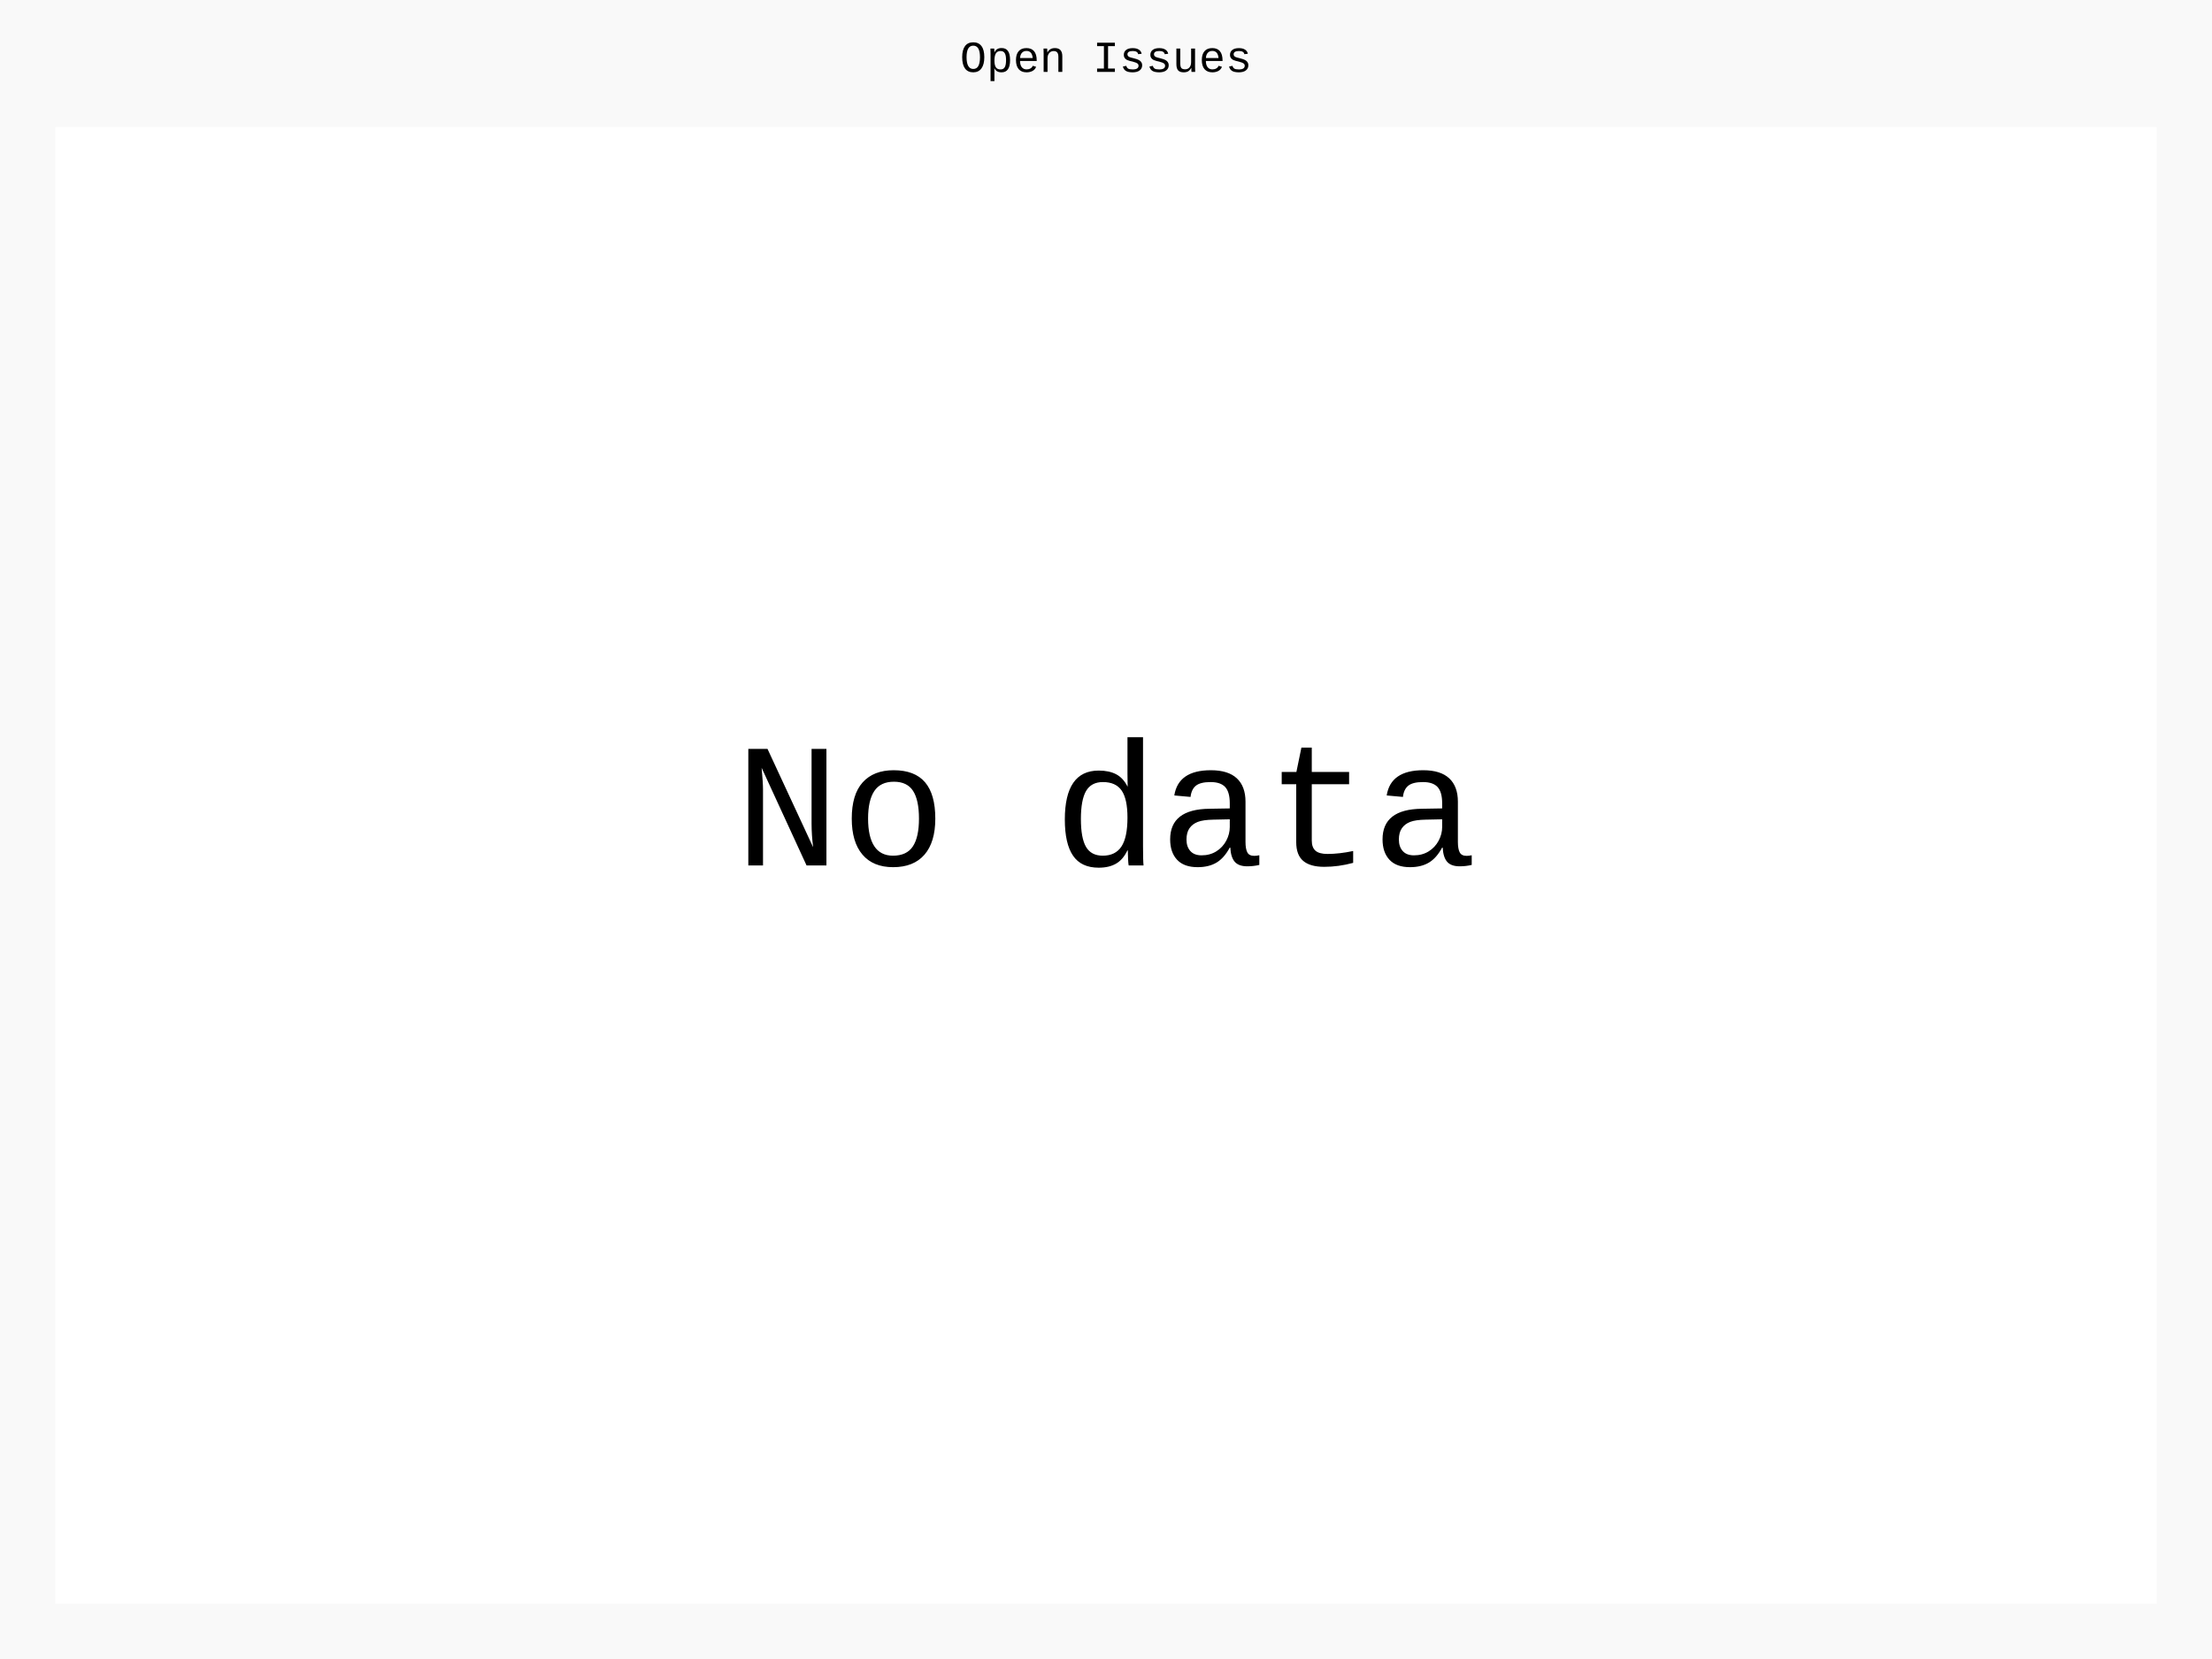
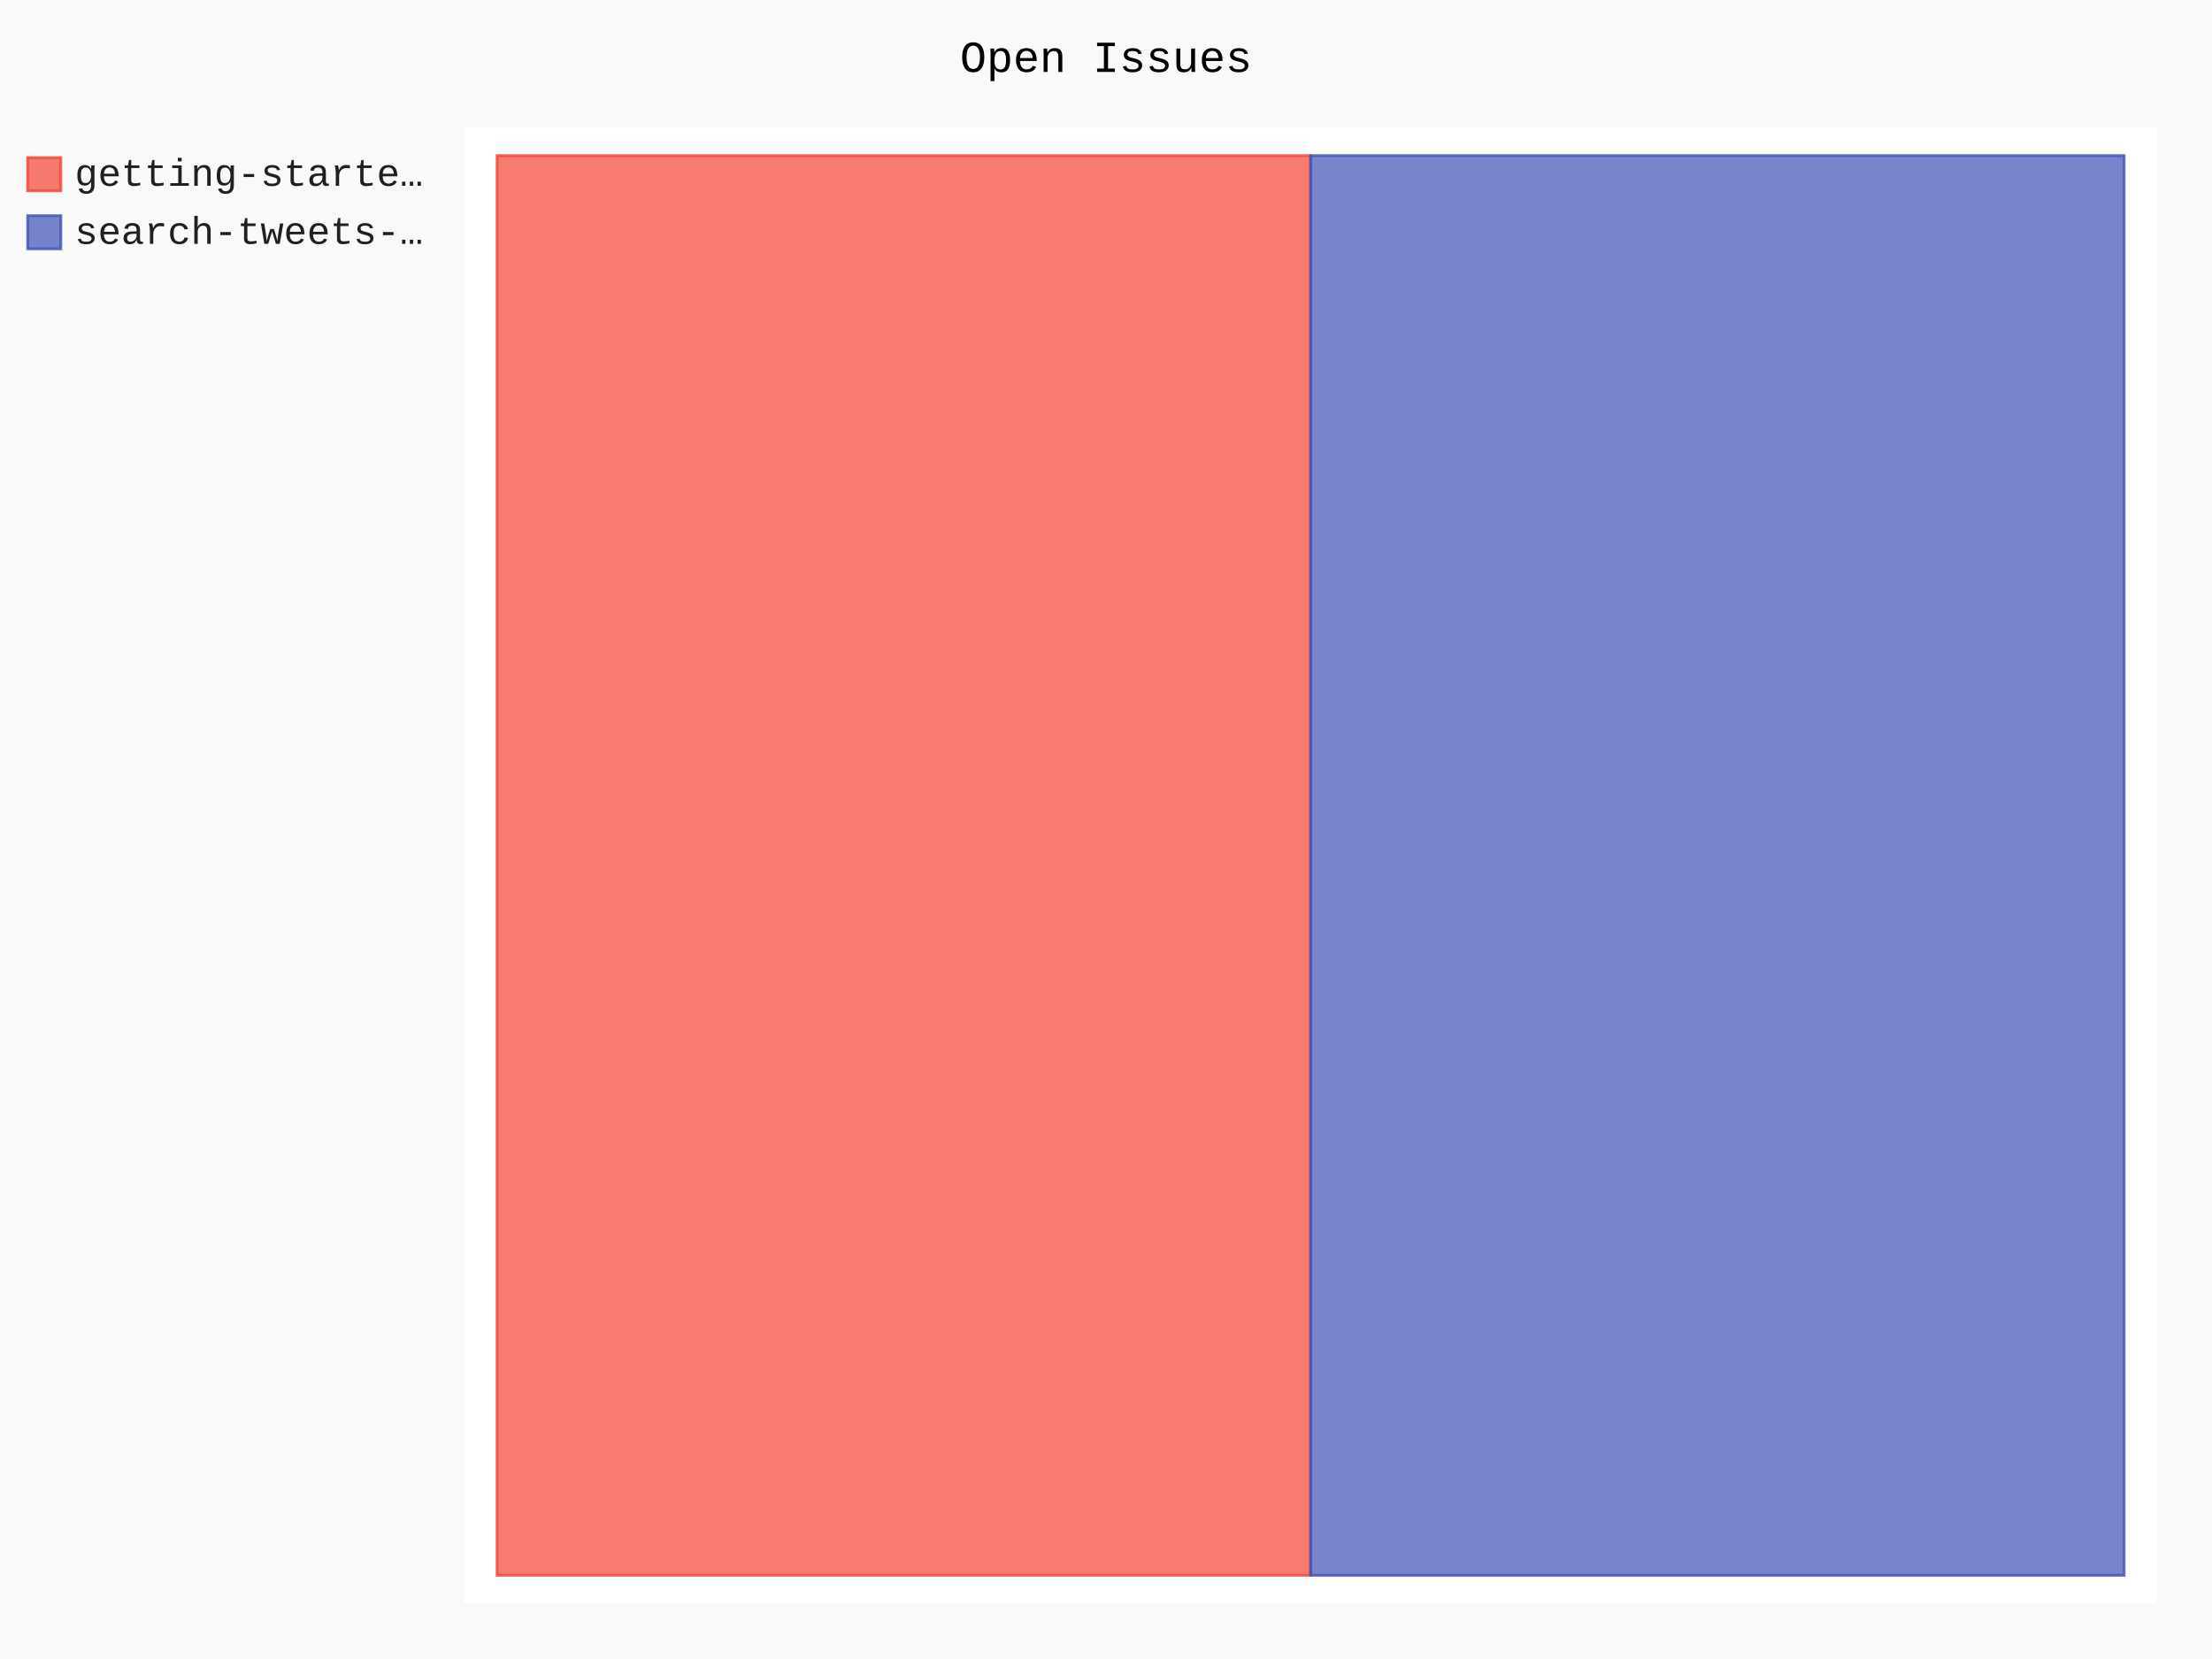
- <svg xmlns="http://www.w3.org/2000/svg" id="chart-4fe3316b-e2bc-4579-aee7-c67d7b23747d" class="pygal-chart" viewBox="0 0 800 600">
+ <svg xmlns="http://www.w3.org/2000/svg" id="chart-58e99869-3090-498e-8cbd-b9d719bc3c1e" class="pygal-chart" viewBox="0 0 800 600">
  <defs>
-     <style type="text/css">#chart-4fe3316b-e2bc-4579-aee7-c67d7b23747d{-webkit-user-select:none;-webkit-font-smoothing:antialiased;font-family:Consolas,"Liberation Mono",Menlo,Courier,monospace}#chart-4fe3316b-e2bc-4579-aee7-c67d7b23747d .title{font-family:Consolas,"Liberation Mono",Menlo,Courier,monospace;font-size:16px}#chart-4fe3316b-e2bc-4579-aee7-c67d7b23747d .legends .legend text{font-family:Consolas,"Liberation Mono",Menlo,Courier,monospace;font-size:14px}#chart-4fe3316b-e2bc-4579-aee7-c67d7b23747d .axis text{font-family:Consolas,"Liberation Mono",Menlo,Courier,monospace;font-size:10px}#chart-4fe3316b-e2bc-4579-aee7-c67d7b23747d .axis text.major{font-family:Consolas,"Liberation Mono",Menlo,Courier,monospace;font-size:10px}#chart-4fe3316b-e2bc-4579-aee7-c67d7b23747d .text-overlay text.value{font-family:Consolas,"Liberation Mono",Menlo,Courier,monospace;font-size:16px}#chart-4fe3316b-e2bc-4579-aee7-c67d7b23747d .text-overlay text.label{font-family:Consolas,"Liberation Mono",Menlo,Courier,monospace;font-size:10px}#chart-4fe3316b-e2bc-4579-aee7-c67d7b23747d .tooltip{font-family:Consolas,"Liberation Mono",Menlo,Courier,monospace;font-size:14px}#chart-4fe3316b-e2bc-4579-aee7-c67d7b23747d text.no_data{font-family:Consolas,"Liberation Mono",Menlo,Courier,monospace;font-size:64px}
- #chart-4fe3316b-e2bc-4579-aee7-c67d7b23747d{background-color:rgba(249,249,249,1)}#chart-4fe3316b-e2bc-4579-aee7-c67d7b23747d path,#chart-4fe3316b-e2bc-4579-aee7-c67d7b23747d line,#chart-4fe3316b-e2bc-4579-aee7-c67d7b23747d rect,#chart-4fe3316b-e2bc-4579-aee7-c67d7b23747d circle{-webkit-transition:150ms;-moz-transition:150ms;transition:150ms}#chart-4fe3316b-e2bc-4579-aee7-c67d7b23747d .graph &gt; .background{fill:rgba(249,249,249,1)}#chart-4fe3316b-e2bc-4579-aee7-c67d7b23747d .plot &gt; .background{fill:rgba(255,255,255,1)}#chart-4fe3316b-e2bc-4579-aee7-c67d7b23747d .graph{fill:rgba(0,0,0,.87)}#chart-4fe3316b-e2bc-4579-aee7-c67d7b23747d text.no_data{fill:rgba(0,0,0,1)}#chart-4fe3316b-e2bc-4579-aee7-c67d7b23747d .title{fill:rgba(0,0,0,1)}#chart-4fe3316b-e2bc-4579-aee7-c67d7b23747d .legends .legend text{fill:rgba(0,0,0,.87)}#chart-4fe3316b-e2bc-4579-aee7-c67d7b23747d .legends .legend:hover text{fill:rgba(0,0,0,1)}#chart-4fe3316b-e2bc-4579-aee7-c67d7b23747d .axis .line{stroke:rgba(0,0,0,1)}#chart-4fe3316b-e2bc-4579-aee7-c67d7b23747d .axis .guide.line{stroke:rgba(0,0,0,.54)}#chart-4fe3316b-e2bc-4579-aee7-c67d7b23747d .axis .major.line{stroke:rgba(0,0,0,.87)}#chart-4fe3316b-e2bc-4579-aee7-c67d7b23747d .axis text.major{fill:rgba(0,0,0,1)}#chart-4fe3316b-e2bc-4579-aee7-c67d7b23747d .axis.y .guides:hover .guide.line,#chart-4fe3316b-e2bc-4579-aee7-c67d7b23747d .line-graph .axis.x .guides:hover .guide.line,#chart-4fe3316b-e2bc-4579-aee7-c67d7b23747d .stackedline-graph .axis.x .guides:hover .guide.line,#chart-4fe3316b-e2bc-4579-aee7-c67d7b23747d .xy-graph .axis.x .guides:hover .guide.line{stroke:rgba(0,0,0,1)}#chart-4fe3316b-e2bc-4579-aee7-c67d7b23747d .axis .guides:hover text{fill:rgba(0,0,0,1)}#chart-4fe3316b-e2bc-4579-aee7-c67d7b23747d .reactive{fill-opacity:.7;stroke-opacity:.8}#chart-4fe3316b-e2bc-4579-aee7-c67d7b23747d .ci{stroke:rgba(0,0,0,.87)}#chart-4fe3316b-e2bc-4579-aee7-c67d7b23747d .reactive.active,#chart-4fe3316b-e2bc-4579-aee7-c67d7b23747d .active .reactive{fill-opacity:.8;stroke-opacity:.9;stroke-width:4}#chart-4fe3316b-e2bc-4579-aee7-c67d7b23747d .ci .reactive.active{stroke-width:1.5}#chart-4fe3316b-e2bc-4579-aee7-c67d7b23747d .series text{fill:rgba(0,0,0,1)}#chart-4fe3316b-e2bc-4579-aee7-c67d7b23747d .tooltip rect{fill:rgba(255,255,255,1);stroke:rgba(0,0,0,1);-webkit-transition:opacity 150ms;-moz-transition:opacity 150ms;transition:opacity 150ms}#chart-4fe3316b-e2bc-4579-aee7-c67d7b23747d .tooltip .label{fill:rgba(0,0,0,.87)}#chart-4fe3316b-e2bc-4579-aee7-c67d7b23747d .tooltip .label{fill:rgba(0,0,0,.87)}#chart-4fe3316b-e2bc-4579-aee7-c67d7b23747d .tooltip .legend{font-size:.8em;fill:rgba(0,0,0,.54)}#chart-4fe3316b-e2bc-4579-aee7-c67d7b23747d .tooltip .x_label{font-size:.6em;fill:rgba(0,0,0,1)}#chart-4fe3316b-e2bc-4579-aee7-c67d7b23747d .tooltip .xlink{font-size:.5em;text-decoration:underline}#chart-4fe3316b-e2bc-4579-aee7-c67d7b23747d .tooltip .value{font-size:1.5em}#chart-4fe3316b-e2bc-4579-aee7-c67d7b23747d .bound{font-size:.5em}#chart-4fe3316b-e2bc-4579-aee7-c67d7b23747d .max-value{font-size:.75em;fill:rgba(0,0,0,.54)}#chart-4fe3316b-e2bc-4579-aee7-c67d7b23747d .map-element{fill:rgba(255,255,255,1);stroke:rgba(0,0,0,.54) !important}#chart-4fe3316b-e2bc-4579-aee7-c67d7b23747d .map-element .reactive{fill-opacity:inherit;stroke-opacity:inherit}
- #chart-4fe3316b-e2bc-4579-aee7-c67d7b23747d text.no_data{text-anchor:middle}#chart-4fe3316b-e2bc-4579-aee7-c67d7b23747d .guide.line{fill:none}#chart-4fe3316b-e2bc-4579-aee7-c67d7b23747d .centered{text-anchor:middle}#chart-4fe3316b-e2bc-4579-aee7-c67d7b23747d .title{text-anchor:middle}#chart-4fe3316b-e2bc-4579-aee7-c67d7b23747d .legends .legend text{fill-opacity:1}#chart-4fe3316b-e2bc-4579-aee7-c67d7b23747d .axis.x text{text-anchor:middle}#chart-4fe3316b-e2bc-4579-aee7-c67d7b23747d .axis.x:not(.web) text[transform]{text-anchor:start}#chart-4fe3316b-e2bc-4579-aee7-c67d7b23747d .axis.x:not(.web) text[transform].backwards{text-anchor:end}#chart-4fe3316b-e2bc-4579-aee7-c67d7b23747d .axis.y text{text-anchor:end}#chart-4fe3316b-e2bc-4579-aee7-c67d7b23747d .axis.y text[transform].backwards{text-anchor:start}#chart-4fe3316b-e2bc-4579-aee7-c67d7b23747d .axis.y2 text{text-anchor:start}#chart-4fe3316b-e2bc-4579-aee7-c67d7b23747d .axis.y2 text[transform].backwards{text-anchor:end}#chart-4fe3316b-e2bc-4579-aee7-c67d7b23747d .axis .guide.line{stroke-dasharray:4,4}#chart-4fe3316b-e2bc-4579-aee7-c67d7b23747d .axis .major.guide.line{stroke-dasharray:6,6}#chart-4fe3316b-e2bc-4579-aee7-c67d7b23747d .horizontal .axis.y .guide.line,#chart-4fe3316b-e2bc-4579-aee7-c67d7b23747d .horizontal .axis.y2 .guide.line,#chart-4fe3316b-e2bc-4579-aee7-c67d7b23747d .vertical .axis.x .guide.line{opacity:0}#chart-4fe3316b-e2bc-4579-aee7-c67d7b23747d .horizontal .axis.always_show .guide.line,#chart-4fe3316b-e2bc-4579-aee7-c67d7b23747d .vertical .axis.always_show .guide.line{opacity:1 !important}#chart-4fe3316b-e2bc-4579-aee7-c67d7b23747d .axis.y .guides:hover .guide.line,#chart-4fe3316b-e2bc-4579-aee7-c67d7b23747d .axis.y2 .guides:hover .guide.line,#chart-4fe3316b-e2bc-4579-aee7-c67d7b23747d .axis.x .guides:hover .guide.line{opacity:1}#chart-4fe3316b-e2bc-4579-aee7-c67d7b23747d .axis .guides:hover text{opacity:1}#chart-4fe3316b-e2bc-4579-aee7-c67d7b23747d .nofill{fill:none}#chart-4fe3316b-e2bc-4579-aee7-c67d7b23747d .subtle-fill{fill-opacity:.2}#chart-4fe3316b-e2bc-4579-aee7-c67d7b23747d .dot{stroke-width:1px;fill-opacity:1}#chart-4fe3316b-e2bc-4579-aee7-c67d7b23747d .dot.active{stroke-width:5px}#chart-4fe3316b-e2bc-4579-aee7-c67d7b23747d .dot.negative{fill:transparent}#chart-4fe3316b-e2bc-4579-aee7-c67d7b23747d text,#chart-4fe3316b-e2bc-4579-aee7-c67d7b23747d tspan{stroke:none !important}#chart-4fe3316b-e2bc-4579-aee7-c67d7b23747d .series text.active{opacity:1}#chart-4fe3316b-e2bc-4579-aee7-c67d7b23747d .tooltip rect{fill-opacity:.95;stroke-width:.5}#chart-4fe3316b-e2bc-4579-aee7-c67d7b23747d .tooltip text{fill-opacity:1}#chart-4fe3316b-e2bc-4579-aee7-c67d7b23747d .showable{visibility:hidden}#chart-4fe3316b-e2bc-4579-aee7-c67d7b23747d .showable.shown{visibility:visible}#chart-4fe3316b-e2bc-4579-aee7-c67d7b23747d .gauge-background{fill:rgba(229,229,229,1);stroke:none}#chart-4fe3316b-e2bc-4579-aee7-c67d7b23747d .bg-lines{stroke:rgba(249,249,249,1);stroke-width:2px}</style>
+     <style type="text/css">#chart-58e99869-3090-498e-8cbd-b9d719bc3c1e{-webkit-user-select:none;-webkit-font-smoothing:antialiased;font-family:Consolas,"Liberation Mono",Menlo,Courier,monospace}#chart-58e99869-3090-498e-8cbd-b9d719bc3c1e .title{font-family:Consolas,"Liberation Mono",Menlo,Courier,monospace;font-size:16px}#chart-58e99869-3090-498e-8cbd-b9d719bc3c1e .legends .legend text{font-family:Consolas,"Liberation Mono",Menlo,Courier,monospace;font-size:14px}#chart-58e99869-3090-498e-8cbd-b9d719bc3c1e .axis text{font-family:Consolas,"Liberation Mono",Menlo,Courier,monospace;font-size:10px}#chart-58e99869-3090-498e-8cbd-b9d719bc3c1e .axis text.major{font-family:Consolas,"Liberation Mono",Menlo,Courier,monospace;font-size:10px}#chart-58e99869-3090-498e-8cbd-b9d719bc3c1e .text-overlay text.value{font-family:Consolas,"Liberation Mono",Menlo,Courier,monospace;font-size:16px}#chart-58e99869-3090-498e-8cbd-b9d719bc3c1e .text-overlay text.label{font-family:Consolas,"Liberation Mono",Menlo,Courier,monospace;font-size:10px}#chart-58e99869-3090-498e-8cbd-b9d719bc3c1e .tooltip{font-family:Consolas,"Liberation Mono",Menlo,Courier,monospace;font-size:14px}#chart-58e99869-3090-498e-8cbd-b9d719bc3c1e text.no_data{font-family:Consolas,"Liberation Mono",Menlo,Courier,monospace;font-size:64px}
+ #chart-58e99869-3090-498e-8cbd-b9d719bc3c1e{background-color:rgba(249,249,249,1)}#chart-58e99869-3090-498e-8cbd-b9d719bc3c1e path,#chart-58e99869-3090-498e-8cbd-b9d719bc3c1e line,#chart-58e99869-3090-498e-8cbd-b9d719bc3c1e rect,#chart-58e99869-3090-498e-8cbd-b9d719bc3c1e circle{-webkit-transition:150ms;-moz-transition:150ms;transition:150ms}#chart-58e99869-3090-498e-8cbd-b9d719bc3c1e .graph &gt; .background{fill:rgba(249,249,249,1)}#chart-58e99869-3090-498e-8cbd-b9d719bc3c1e .plot &gt; .background{fill:rgba(255,255,255,1)}#chart-58e99869-3090-498e-8cbd-b9d719bc3c1e .graph{fill:rgba(0,0,0,.87)}#chart-58e99869-3090-498e-8cbd-b9d719bc3c1e text.no_data{fill:rgba(0,0,0,1)}#chart-58e99869-3090-498e-8cbd-b9d719bc3c1e .title{fill:rgba(0,0,0,1)}#chart-58e99869-3090-498e-8cbd-b9d719bc3c1e .legends .legend text{fill:rgba(0,0,0,.87)}#chart-58e99869-3090-498e-8cbd-b9d719bc3c1e .legends .legend:hover text{fill:rgba(0,0,0,1)}#chart-58e99869-3090-498e-8cbd-b9d719bc3c1e .axis .line{stroke:rgba(0,0,0,1)}#chart-58e99869-3090-498e-8cbd-b9d719bc3c1e .axis .guide.line{stroke:rgba(0,0,0,.54)}#chart-58e99869-3090-498e-8cbd-b9d719bc3c1e .axis .major.line{stroke:rgba(0,0,0,.87)}#chart-58e99869-3090-498e-8cbd-b9d719bc3c1e .axis text.major{fill:rgba(0,0,0,1)}#chart-58e99869-3090-498e-8cbd-b9d719bc3c1e .axis.y .guides:hover .guide.line,#chart-58e99869-3090-498e-8cbd-b9d719bc3c1e .line-graph .axis.x .guides:hover .guide.line,#chart-58e99869-3090-498e-8cbd-b9d719bc3c1e .stackedline-graph .axis.x .guides:hover .guide.line,#chart-58e99869-3090-498e-8cbd-b9d719bc3c1e .xy-graph .axis.x .guides:hover .guide.line{stroke:rgba(0,0,0,1)}#chart-58e99869-3090-498e-8cbd-b9d719bc3c1e .axis .guides:hover text{fill:rgba(0,0,0,1)}#chart-58e99869-3090-498e-8cbd-b9d719bc3c1e .reactive{fill-opacity:.7;stroke-opacity:.8}#chart-58e99869-3090-498e-8cbd-b9d719bc3c1e .ci{stroke:rgba(0,0,0,.87)}#chart-58e99869-3090-498e-8cbd-b9d719bc3c1e .reactive.active,#chart-58e99869-3090-498e-8cbd-b9d719bc3c1e .active .reactive{fill-opacity:.8;stroke-opacity:.9;stroke-width:4}#chart-58e99869-3090-498e-8cbd-b9d719bc3c1e .ci .reactive.active{stroke-width:1.5}#chart-58e99869-3090-498e-8cbd-b9d719bc3c1e .series text{fill:rgba(0,0,0,1)}#chart-58e99869-3090-498e-8cbd-b9d719bc3c1e .tooltip rect{fill:rgba(255,255,255,1);stroke:rgba(0,0,0,1);-webkit-transition:opacity 150ms;-moz-transition:opacity 150ms;transition:opacity 150ms}#chart-58e99869-3090-498e-8cbd-b9d719bc3c1e .tooltip .label{fill:rgba(0,0,0,.87)}#chart-58e99869-3090-498e-8cbd-b9d719bc3c1e .tooltip .label{fill:rgba(0,0,0,.87)}#chart-58e99869-3090-498e-8cbd-b9d719bc3c1e .tooltip .legend{font-size:.8em;fill:rgba(0,0,0,.54)}#chart-58e99869-3090-498e-8cbd-b9d719bc3c1e .tooltip .x_label{font-size:.6em;fill:rgba(0,0,0,1)}#chart-58e99869-3090-498e-8cbd-b9d719bc3c1e .tooltip .xlink{font-size:.5em;text-decoration:underline}#chart-58e99869-3090-498e-8cbd-b9d719bc3c1e .tooltip .value{font-size:1.5em}#chart-58e99869-3090-498e-8cbd-b9d719bc3c1e .bound{font-size:.5em}#chart-58e99869-3090-498e-8cbd-b9d719bc3c1e .max-value{font-size:.75em;fill:rgba(0,0,0,.54)}#chart-58e99869-3090-498e-8cbd-b9d719bc3c1e .map-element{fill:rgba(255,255,255,1);stroke:rgba(0,0,0,.54) !important}#chart-58e99869-3090-498e-8cbd-b9d719bc3c1e .map-element .reactive{fill-opacity:inherit;stroke-opacity:inherit}#chart-58e99869-3090-498e-8cbd-b9d719bc3c1e .color-0,#chart-58e99869-3090-498e-8cbd-b9d719bc3c1e .color-0 a:visited{stroke:#F44336;fill:#F44336}#chart-58e99869-3090-498e-8cbd-b9d719bc3c1e .color-1,#chart-58e99869-3090-498e-8cbd-b9d719bc3c1e .color-1 a:visited{stroke:#3F51B5;fill:#3F51B5}#chart-58e99869-3090-498e-8cbd-b9d719bc3c1e .text-overlay .color-0 text{fill:black}#chart-58e99869-3090-498e-8cbd-b9d719bc3c1e .text-overlay .color-1 text{fill:black}
+ #chart-58e99869-3090-498e-8cbd-b9d719bc3c1e text.no_data{text-anchor:middle}#chart-58e99869-3090-498e-8cbd-b9d719bc3c1e .guide.line{fill:none}#chart-58e99869-3090-498e-8cbd-b9d719bc3c1e .centered{text-anchor:middle}#chart-58e99869-3090-498e-8cbd-b9d719bc3c1e .title{text-anchor:middle}#chart-58e99869-3090-498e-8cbd-b9d719bc3c1e .legends .legend text{fill-opacity:1}#chart-58e99869-3090-498e-8cbd-b9d719bc3c1e .axis.x text{text-anchor:middle}#chart-58e99869-3090-498e-8cbd-b9d719bc3c1e .axis.x:not(.web) text[transform]{text-anchor:start}#chart-58e99869-3090-498e-8cbd-b9d719bc3c1e .axis.x:not(.web) text[transform].backwards{text-anchor:end}#chart-58e99869-3090-498e-8cbd-b9d719bc3c1e .axis.y text{text-anchor:end}#chart-58e99869-3090-498e-8cbd-b9d719bc3c1e .axis.y text[transform].backwards{text-anchor:start}#chart-58e99869-3090-498e-8cbd-b9d719bc3c1e .axis.y2 text{text-anchor:start}#chart-58e99869-3090-498e-8cbd-b9d719bc3c1e .axis.y2 text[transform].backwards{text-anchor:end}#chart-58e99869-3090-498e-8cbd-b9d719bc3c1e .axis .guide.line{stroke-dasharray:4,4}#chart-58e99869-3090-498e-8cbd-b9d719bc3c1e .axis .major.guide.line{stroke-dasharray:6,6}#chart-58e99869-3090-498e-8cbd-b9d719bc3c1e .horizontal .axis.y .guide.line,#chart-58e99869-3090-498e-8cbd-b9d719bc3c1e .horizontal .axis.y2 .guide.line,#chart-58e99869-3090-498e-8cbd-b9d719bc3c1e .vertical .axis.x .guide.line{opacity:0}#chart-58e99869-3090-498e-8cbd-b9d719bc3c1e .horizontal .axis.always_show .guide.line,#chart-58e99869-3090-498e-8cbd-b9d719bc3c1e .vertical .axis.always_show .guide.line{opacity:1 !important}#chart-58e99869-3090-498e-8cbd-b9d719bc3c1e .axis.y .guides:hover .guide.line,#chart-58e99869-3090-498e-8cbd-b9d719bc3c1e .axis.y2 .guides:hover .guide.line,#chart-58e99869-3090-498e-8cbd-b9d719bc3c1e .axis.x .guides:hover .guide.line{opacity:1}#chart-58e99869-3090-498e-8cbd-b9d719bc3c1e .axis .guides:hover text{opacity:1}#chart-58e99869-3090-498e-8cbd-b9d719bc3c1e .nofill{fill:none}#chart-58e99869-3090-498e-8cbd-b9d719bc3c1e .subtle-fill{fill-opacity:.2}#chart-58e99869-3090-498e-8cbd-b9d719bc3c1e .dot{stroke-width:1px;fill-opacity:1}#chart-58e99869-3090-498e-8cbd-b9d719bc3c1e .dot.active{stroke-width:5px}#chart-58e99869-3090-498e-8cbd-b9d719bc3c1e .dot.negative{fill:transparent}#chart-58e99869-3090-498e-8cbd-b9d719bc3c1e text,#chart-58e99869-3090-498e-8cbd-b9d719bc3c1e tspan{stroke:none !important}#chart-58e99869-3090-498e-8cbd-b9d719bc3c1e .series text.active{opacity:1}#chart-58e99869-3090-498e-8cbd-b9d719bc3c1e .tooltip rect{fill-opacity:.95;stroke-width:.5}#chart-58e99869-3090-498e-8cbd-b9d719bc3c1e .tooltip text{fill-opacity:1}#chart-58e99869-3090-498e-8cbd-b9d719bc3c1e .showable{visibility:hidden}#chart-58e99869-3090-498e-8cbd-b9d719bc3c1e .showable.shown{visibility:visible}#chart-58e99869-3090-498e-8cbd-b9d719bc3c1e .gauge-background{fill:rgba(229,229,229,1);stroke:none}#chart-58e99869-3090-498e-8cbd-b9d719bc3c1e .bg-lines{stroke:rgba(249,249,249,1);stroke-width:2px}</style>
  </defs>
  <g class="graph treemap-graph vertical">
    <rect x="0" y="0" width="800" height="600" class="background" />
-     <g transform="translate(20, 46)" class="plot">
-       <rect x="0" y="0" width="760" height="534" class="background" />
+     <g transform="translate(168, 46)" class="plot">
+       <rect x="0" y="0" width="612.0" height="534" class="background" />
+       <g class="series serie-0 color-0">
+         <g class="rects">
+           <g class="rect">
+             <rect x="11.769" y="10.269" width="294.231" height="513.462" class="rect reactive tooltip-trigger" />
+           </g>
+         </g>
+       </g>
+       <g class="series serie-1 color-1">
+         <g class="rects">
+           <g class="rect">
+             <rect x="306.0" y="10.269" width="294.231" height="513.462" class="rect reactive tooltip-trigger" />
+           </g>
+         </g>
+       </g>
    </g>
    <g class="titles">
      <text x="400.0" y="26" class="title plot_title">Open Issues</text>
    </g>
-     <g transform="translate(20, 46)" class="plot overlay" />
-     <g transform="translate(20, 46)" class="plot text-overlay">
-       <text x="380.0" y="267.0" class="no_data">No data</text>
+     <g transform="translate(168, 46)" class="plot overlay">
+       <g class="series serie-0 color-0" />
+       <g class="series serie-1 color-1" />
    </g>
-     <g transform="translate(20, 46)" class="plot tooltip-overlay">
+     <g transform="translate(168, 46)" class="plot text-overlay">
+       <g class="series serie-0 color-0" />
+       <g class="series serie-1 color-1" />
+     </g>
+     <g transform="translate(168, 46)" class="plot tooltip-overlay">
      <g transform="translate(0 0)" style="opacity: 0" class="tooltip">
        <rect rx="0" ry="0" width="0" height="0" class="tooltip-box" />
        <g class="text" />
      </g>
    </g>
-     <g transform="translate(10, 56)" class="legends" />
+     <g transform="translate(10, 56)" class="legends">
+       <g id="activate-serie-0" class="legend reactive activate-serie">
+         <rect x="0.0" y="1.0" width="12" height="12" class="color-0 reactive" />
+         <text x="17.0" y="11.2">getting-starte…</text>
+       </g>
+       <g id="activate-serie-1" class="legend reactive activate-serie">
+         <rect x="0.0" y="22.0" width="12" height="12" class="color-1 reactive" />
+         <text x="17.0" y="32.2">search-tweets-…</text>
+       </g>
+     </g>
    <g transform="translate(790, 56)" class="legends" />
  </g>
</svg>
